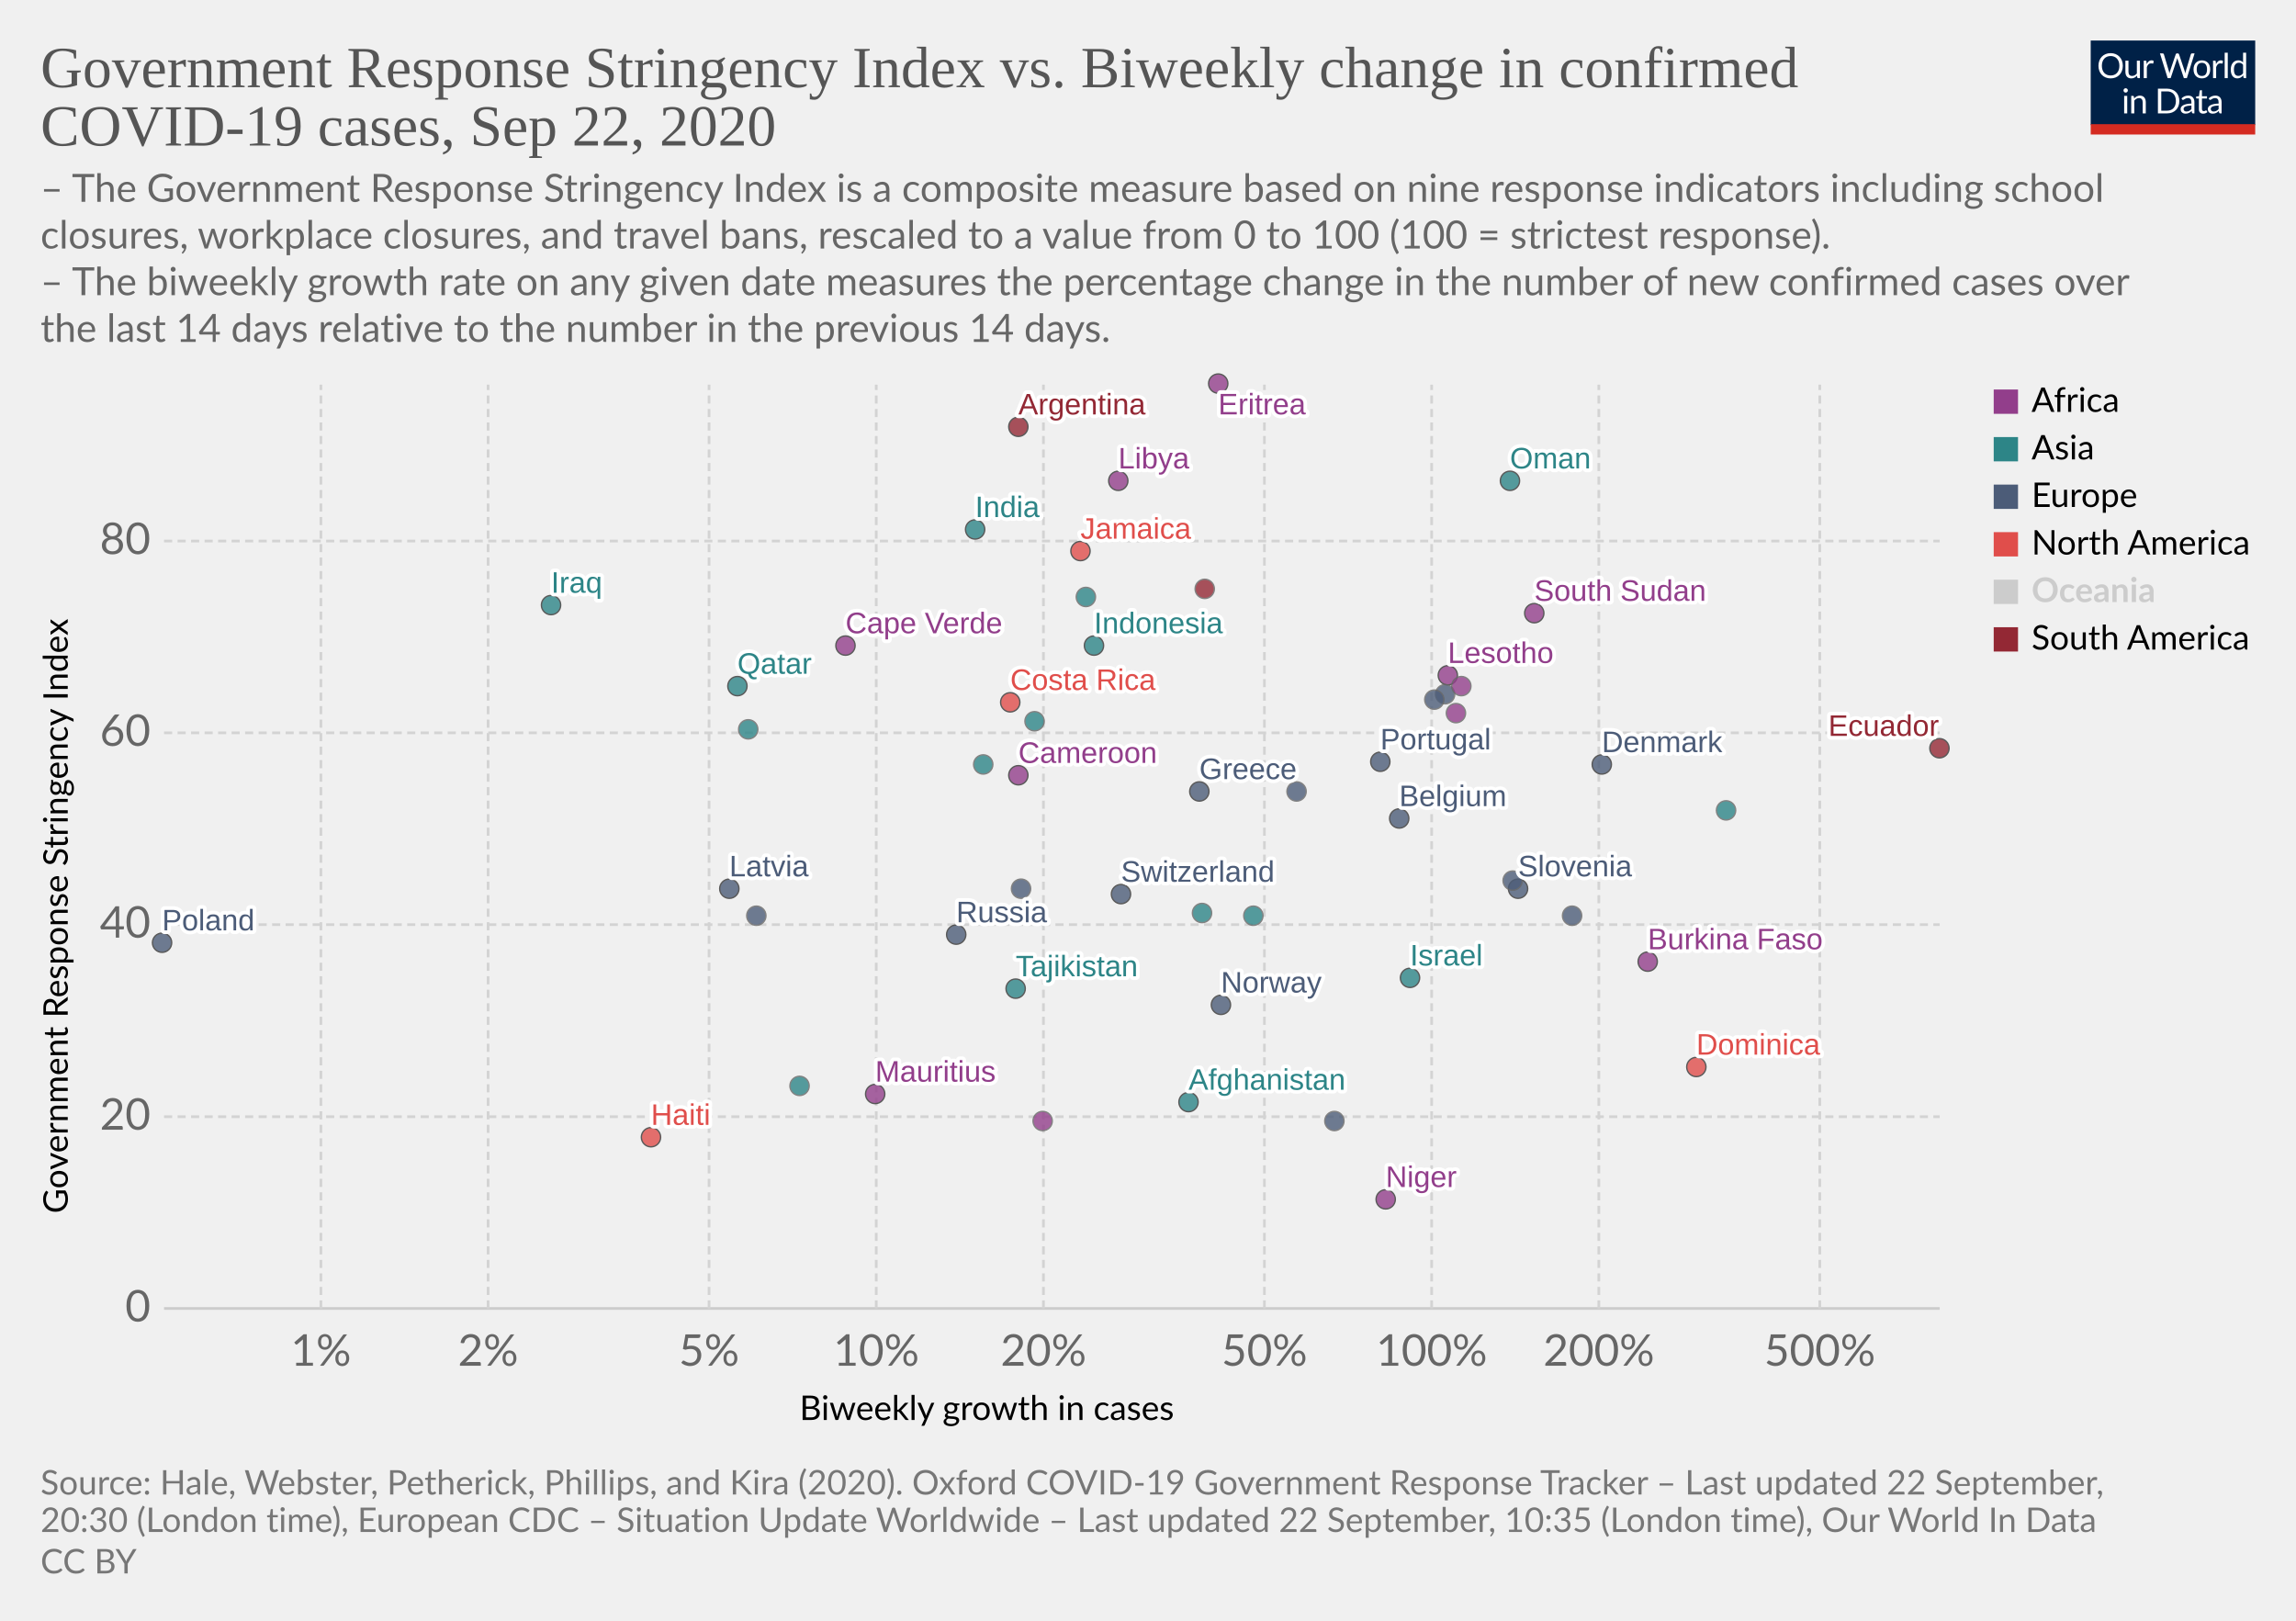
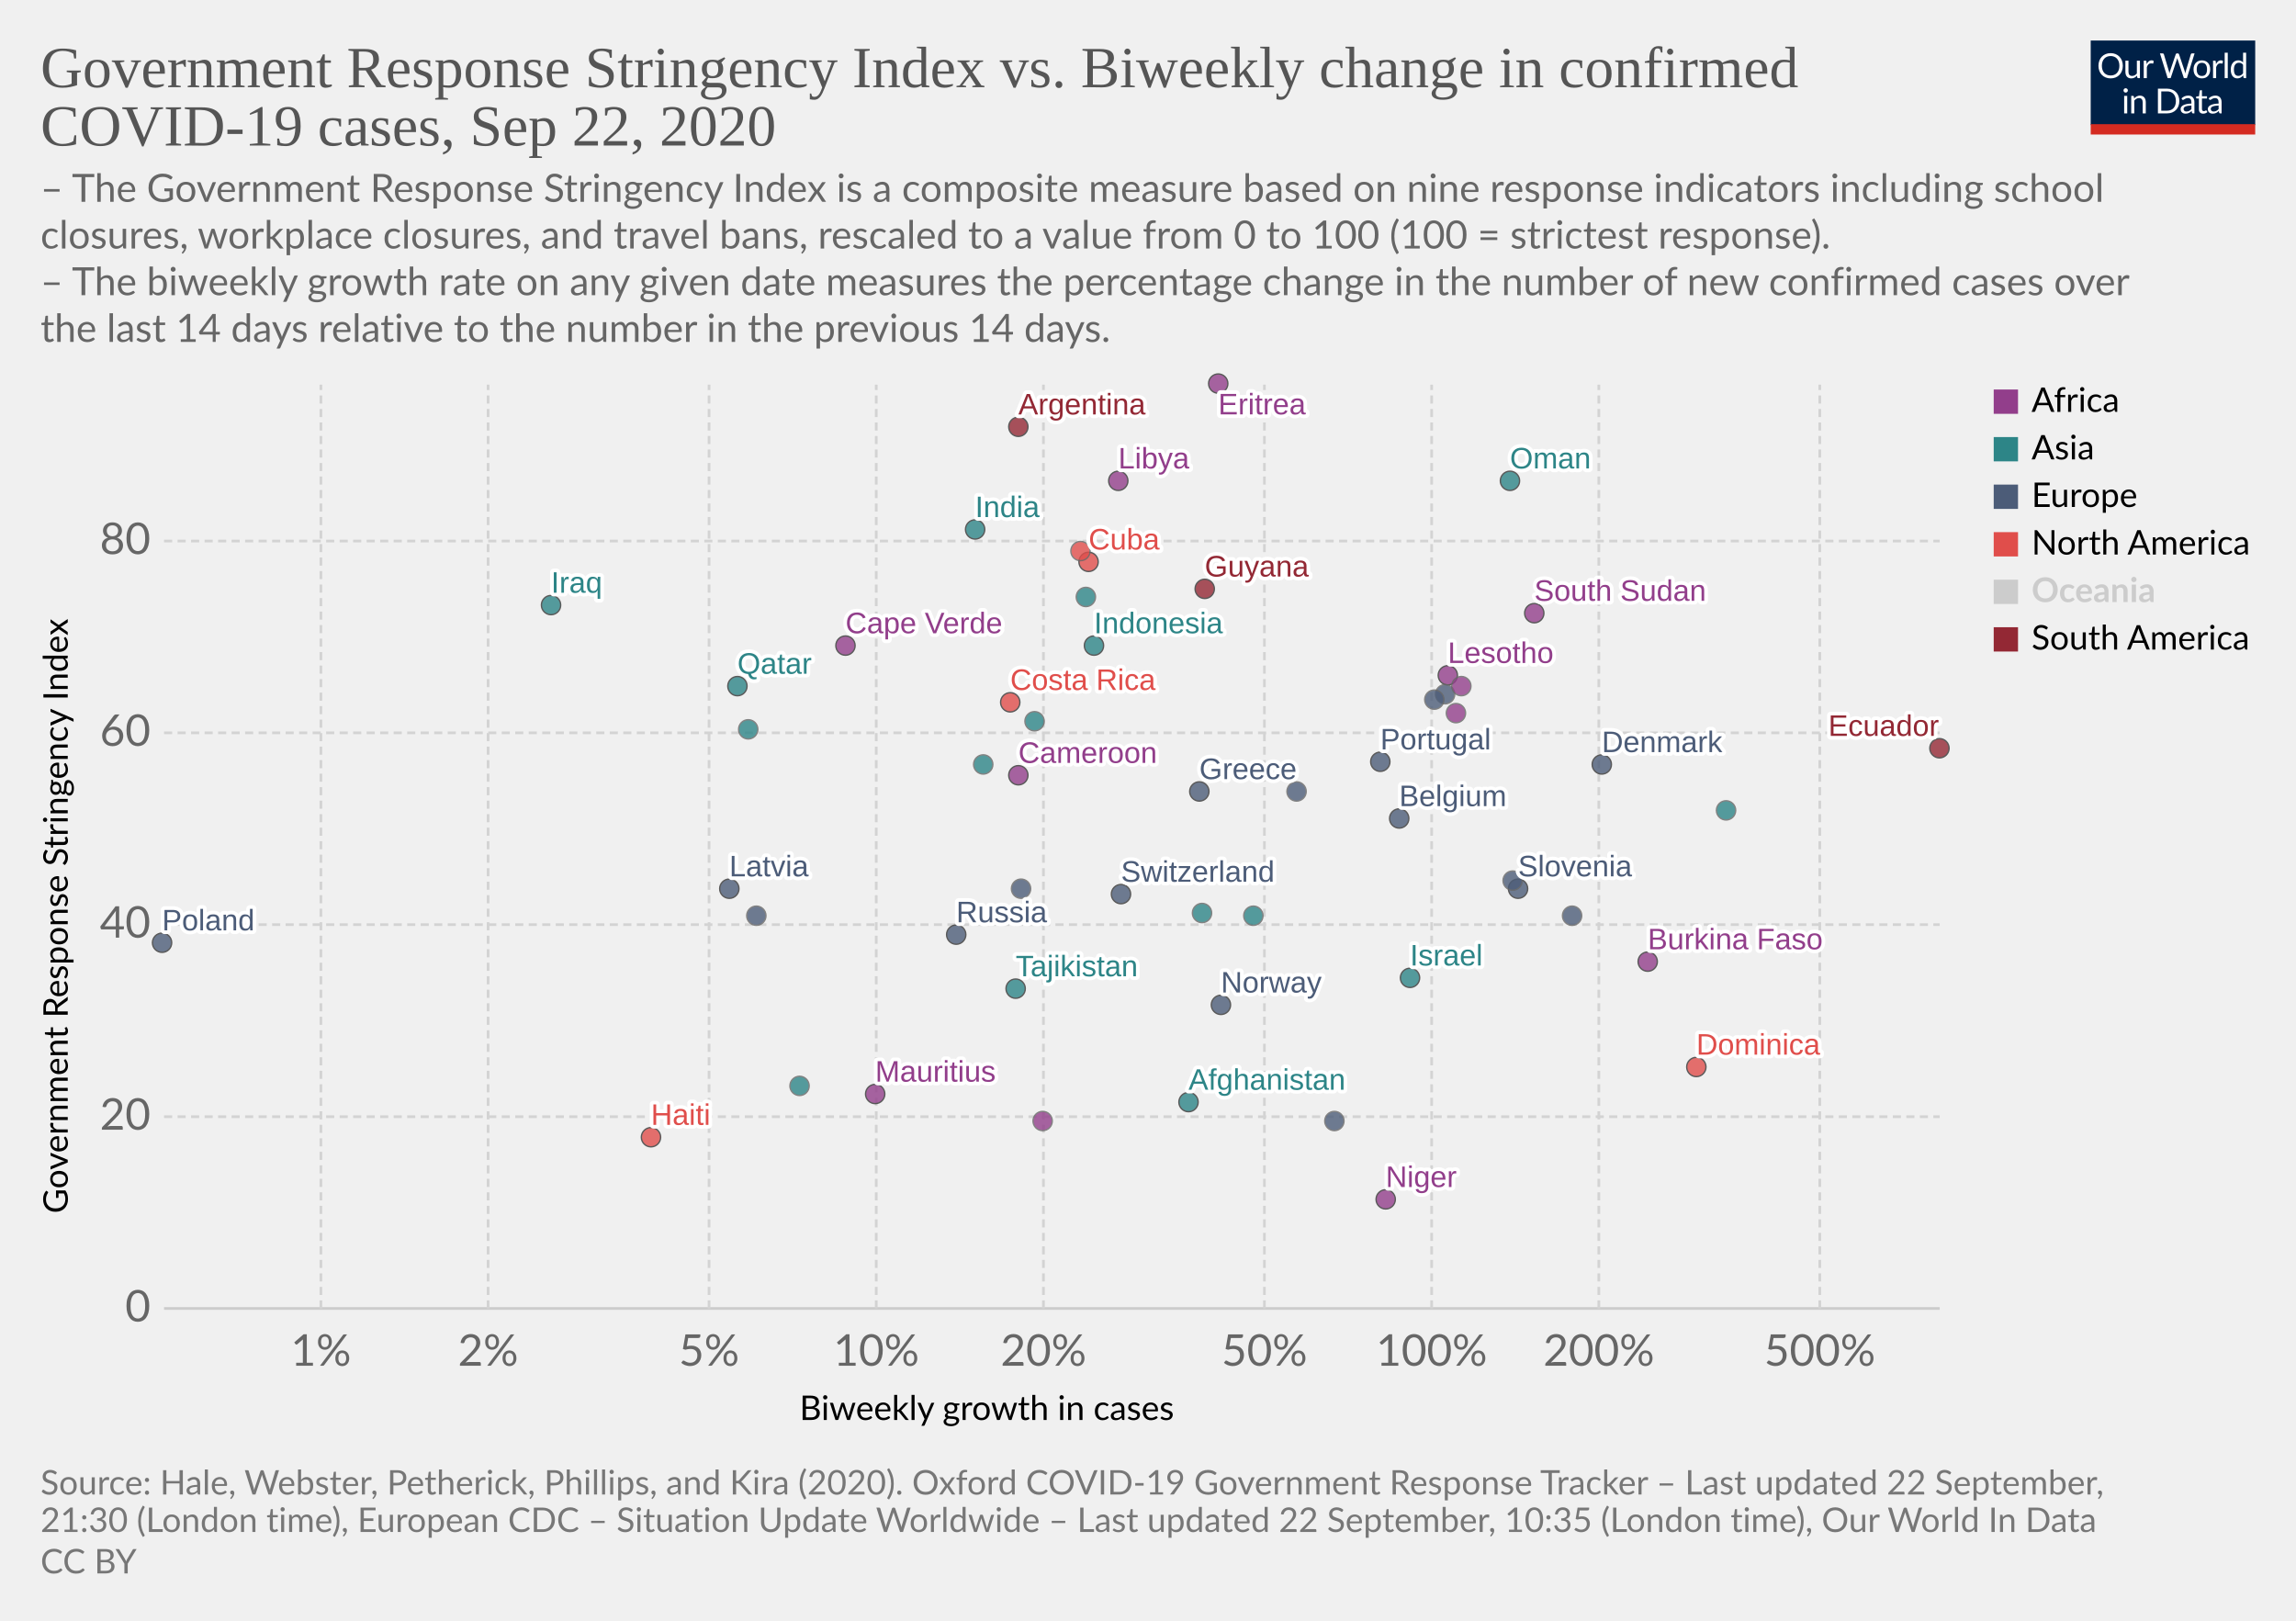
<svg xmlns="http://www.w3.org/2000/svg" version="1.1" style="background-color:#fff;-webkit-font-smoothing:antialiased" width="850" height="600" viewBox="0 0 850 600" font-family="Lato,'Helvetica Neue',Helvetica,Arial,sans-serif" font-size="18" text-rendering="optimizeLegibility">
  <g class="HeaderView">
    <g transform="matrix(.29 0 0 .29 774 15)">
      <svg width="210" height="120" viewBox="0 0 210 120" fill="none">
        <g clip-path="url(#clip0)">
          <path d="M0 0h210v107.89H0V0z" fill="#002147" />
          <path d="M40.98 32.25c0 2.36-.38 4.53-1.12 6.51a14.26 14.26 0 01-8.1 8.4c-1.9.78-4.02 1.17-6.34 1.17a16.6 16.6 0 01-6.33-1.17 14.31 14.31 0 01-8.08-8.4 18.29 18.29 0 01-1.12-6.51c0-2.36.38-4.53 1.12-6.5a14.32 14.32 0 018.07-8.44c1.92-.8 4.03-1.19 6.34-1.19 2.32 0 4.43.4 6.34 1.19 1.92.8 3.56 1.9 4.93 3.34a14.87 14.87 0 013.17 5.1 18.1 18.1 0 011.12 6.5zm-4.38 0c0-1.94-.26-3.68-.8-5.22a10.91 10.91 0 00-2.24-3.89 9.68 9.68 0 00-3.52-2.46 11.95 11.95 0 00-4.62-.86c-1.68 0-3.21.28-4.6.86a9.88 9.88 0 00-3.54 2.46 10.91 10.91 0 00-2.24 3.9c-.53 1.53-.8 3.27-.8 5.2 0 1.94.27 3.68.8 5.22a11.17 11.17 0 002.24 3.9 10.01 10.01 0 003.55 2.44c1.38.56 2.9.83 4.6.83 1.7 0 3.24-.27 4.61-.83a9.8 9.8 0 003.52-2.44 11.17 11.17 0 002.25-3.9c.53-1.54.8-3.28.8-5.21zm26.22-6.54V48H60.5c-.56 0-.9-.27-1.05-.81l-.31-2.4a12.45 12.45 0 01-3.26 2.6c-1.2.64-2.58.96-4.13.96-1.22 0-2.3-.2-3.24-.6a6.52 6.52 0 01-2.33-1.7 7.37 7.37 0 01-1.43-2.67c-.3-1.04-.46-2.2-.46-3.45V25.7h3.91v14.22c0 1.68.38 2.99 1.15 3.91.77.93 1.96 1.39 3.54 1.39 1.16 0 2.24-.27 3.23-.82a10.42 10.42 0 002.8-2.28V25.7h3.91zm8.61 4.47a9.94 9.94 0 012.6-3.56 5.64 5.64 0 013.76-1.3c.47 0 .92.05 1.34.15.44.1.83.27 1.17.49l-.3 2.92c-.09.37-.3.55-.66.55-.2 0-.5-.04-.9-.13a6.21 6.21 0 00-3.24.18c-.54.2-1.03.5-1.47.92-.42.4-.81.9-1.17 1.5-.33.58-.64 1.26-.92 2.02V48H67.7V25.71h2.25c.42 0 .72.08.88.25.16.16.27.44.33.83l.26 3.39zm61.16-13.7L122.75 48h-3.82l-7.99-24.05a21.95 21.95 0 01-.42-1.58 38.36 38.36 0 01-.44 1.58L102.05 48h-3.83L88.4 16.47h3.54c.38 0 .7.1.95.29.26.2.43.43.5.73l6.52 21.9c.1.4.2.83.28 1.28.1.46.2.94.29 1.46l.3-1.46c.12-.47.25-.9.38-1.27l7.41-21.91c.1-.25.26-.48.51-.69.27-.22.58-.33.95-.33h1.23c.38 0 .69.1.92.29.24.2.41.43.53.73l7.4 21.9a28.4 28.4 0 01.68 2.62 29.52 29.52 0 01.52-2.61l6.54-21.91c.07-.27.23-.5.48-.7.27-.21.58-.32.95-.32h3.32zm9.35 8.88c1.63 0 3.1.27 4.4.82a9.43 9.43 0 015.46 5.94c.5 1.4.74 2.98.74 4.73 0 1.76-.25 3.34-.74 4.75a9.43 9.43 0 01-5.46 5.92c-1.3.52-2.77.79-4.4.79-1.64 0-3.12-.27-4.44-.8a9.42 9.42 0 01-3.35-2.3c-.92-1-1.63-2.2-2.13-3.61-.49-1.41-.73-3-.73-4.75s.24-3.33.73-4.73c.5-1.43 1.2-2.64 2.13-3.63a9.4 9.4 0 013.35-2.31c1.32-.55 2.8-.82 4.44-.82zm0 19.89c2.2 0 3.84-.73 4.93-2.2 1.08-1.48 1.63-3.54 1.63-6.18 0-2.66-.55-4.72-1.63-6.2-1.09-1.49-2.73-2.23-4.93-2.23-1.12 0-2.09.2-2.93.57a5.7 5.7 0 00-2.06 1.65 7.5 7.5 0 00-1.24 2.67c-.26 1.04-.4 2.22-.4 3.54 0 2.64.55 4.7 1.64 6.18 1.1 1.47 2.76 2.2 4.99 2.2zm17.97-15.07a9.94 9.94 0 012.6-3.56 5.64 5.64 0 013.76-1.3c.47 0 .91.05 1.34.15.44.1.83.27 1.16.49l-.28 2.92c-.09.37-.31.55-.66.55-.2 0-.5-.04-.9-.13a6.2 6.2 0 00-3.24.18c-.54.2-1.03.5-1.47.92-.43.4-.82.9-1.17 1.5a13.1 13.1 0 00-.92 2.02V48h-3.94V25.71h2.24c.43 0 .72.08.88.25.17.16.28.44.33.83l.27 3.39zm15.04-14.59V48h-3.92V15.6h3.92zm19.55 15.43a6.22 6.22 0 00-2.38-2.05 6.7 6.7 0 00-2.86-.6c-2.07 0-3.66.75-4.77 2.23-1.12 1.48-1.68 3.6-1.68 6.33 0 1.46.13 2.7.38 3.74a7.29 7.29 0 001.1 2.56 4.35 4.35 0 001.78 1.45c.7.3 1.5.46 2.4.46 1.29 0 2.41-.3 3.36-.88a9.6 9.6 0 002.67-2.49V31.02zm3.91-15.43V48h-2.33c-.56 0-.9-.27-1.06-.81l-.35-2.71a12.13 12.13 0 01-3.25 2.77 8.28 8.28 0 01-4.23 1.06 7.31 7.31 0 01-6.14-2.9c-.73-.96-1.3-2.15-1.69-3.57a18.35 18.35 0 01.07-9.48 11.29 11.29 0 011.89-3.7 8.7 8.7 0 017.06-3.34 7.96 7.96 0 016.12 2.62V15.59h3.91zM46.61 70.71V93H42.7V70.71h3.91zm.84-7c0 .39-.08.75-.24 1.09a2.81 2.81 0 01-1.52 1.47 2.67 2.67 0 01-2.16 0 2.9 2.9 0 01-1.45-1.47 2.67 2.67 0 010-2.16c.15-.35.35-.65.6-.9.25-.27.53-.47.85-.62a2.67 2.67 0 012.16 0c.35.15.65.35.9.62.27.25.47.55.62.9.16.34.24.7.24 1.08zm7.97 10.24c.49-.54 1-1.04 1.54-1.48a9.85 9.85 0 013.66-1.84 8.96 8.96 0 015.43.35c.94.4 1.72.97 2.33 1.71a7.36 7.36 0 011.43 2.67c.32 1.04.49 2.19.49 3.45V93h-3.94V78.81c0-1.69-.4-3-1.17-3.92-.76-.93-1.93-1.4-3.5-1.4a6.6 6.6 0 00-3.25.83c-1 .56-1.92 1.31-2.77 2.27V93h-3.94V70.71h2.35c.56 0 .9.28 1.04.82l.3 2.42zm57.7 3.3c0 2.36-.37 4.5-1.11 6.44a14.3 14.3 0 01-3.17 4.98 14.1 14.1 0 01-4.93 3.2c-1.9.76-4.02 1.13-6.33 1.13H85.8V61.47h11.77c2.31 0 4.42.39 6.33 1.15a13.8 13.8 0 018.1 8.18 17.75 17.75 0 011.12 6.45zm-4.37 0c0-1.94-.26-3.67-.8-5.2a10.94 10.94 0 00-2.23-3.87 9.57 9.57 0 00-3.53-2.42 12.23 12.23 0 00-4.61-.83h-7.5v24.62h7.5c1.7 0 3.24-.28 4.61-.84a9.7 9.7 0 003.53-2.4 10.94 10.94 0 002.24-3.87c.53-1.53.8-3.26.8-5.2zm19.8 5.72c-1.8.06-3.34.2-4.62.44-1.26.22-2.3.51-3.1.88-.8.36-1.37.8-1.74 1.3-.35.5-.53 1.05-.53 1.67 0 .58.1 1.1.3 1.52a3 3 0 00.76 1.05c.34.27.73.46 1.17.6.45.11.94.17 1.45.17a7.28 7.28 0 003.5-.81 11.95 11.95 0 002.82-2.2v-4.62zm-12.65-9.11a12.73 12.73 0 013.98-2.66c1.43-.59 3-.88 4.73-.88 1.25 0 2.36.2 3.33.61a6.81 6.81 0 013.94 4.38c.33 1.04.5 2.19.5 3.43V93h-1.74a1.8 1.8 0 01-.88-.18c-.2-.13-.36-.38-.48-.74l-.44-2.12c-.59.55-1.16 1.03-1.72 1.46a9.48 9.48 0 01-3.74 1.7c-.69.15-1.46.23-2.3.23-.87 0-1.69-.12-2.45-.35a5.34 5.34 0 01-3.34-2.93 6.64 6.64 0 01-.49-2.64c0-.88.25-1.72.73-2.53a6.33 6.33 0 012.35-2.17c1.09-.63 2.5-1.15 4.25-1.54 1.75-.41 3.89-.65 6.42-.7v-1.75c0-1.73-.37-3.03-1.12-3.91-.75-.9-1.84-1.34-3.28-1.34-.97 0-1.78.12-2.44.37-.64.23-1.2.5-1.7.81l-1.23.82c-.33.23-.67.35-1 .35-.27 0-.5-.07-.69-.2a2.1 2.1 0 01-.48-.53l-.7-1.25zm27.67 19.5c-1.76 0-3.12-.5-4.07-1.48-.94-.98-1.41-2.4-1.41-4.25V74h-2.68a.9.9 0 01-.6-.2c-.16-.14-.24-.36-.24-.66v-1.56l3.65-.46.9-6.89a.9.9 0 01.29-.52.88.88 0 01.62-.22H142v7.67h6.44V74H142v13.38c0 .94.22 1.63.68 2.09.45.45 1.04.68 1.76.68a3.21 3.21 0 001.85-.53l.55-.35c.16-.12.3-.18.41-.18.2 0 .4.13.55.38l1.15 1.87a7.45 7.45 0 01-2.44 1.5c-.96.35-1.94.52-2.95.52zm19.68-10.4c-1.8.07-3.34.21-4.62.45-1.26.22-2.3.51-3.1.88-.8.36-1.37.8-1.74 1.3-.35.5-.53 1.05-.53 1.67 0 .58.1 1.1.3 1.52.18.42.44.77.76 1.05.34.27.73.46 1.17.6.45.11.94.17 1.45.17a7.3 7.3 0 003.5-.81 12.04 12.04 0 002.82-2.2v-4.62zm-12.65-9.1a12.72 12.72 0 013.99-2.66c1.42-.59 3-.88 4.72-.88 1.25 0 2.36.2 3.33.61a6.81 6.81 0 013.94 4.38c.33 1.04.5 2.19.5 3.43V93h-1.74a1.8 1.8 0 01-.88-.18c-.2-.13-.36-.38-.48-.74l-.44-2.12c-.59.55-1.16 1.03-1.72 1.46a9.48 9.48 0 01-3.74 1.7c-.69.15-1.46.23-2.3.23-.87 0-1.69-.12-2.45-.35a5.33 5.33 0 01-3.34-2.93 6.62 6.62 0 01-.49-2.64c0-.88.25-1.72.73-2.53a6.33 6.33 0 012.35-2.17c1.09-.63 2.5-1.15 4.25-1.54a31.2 31.2 0 016.42-.7v-1.75c0-1.73-.37-3.03-1.12-3.91-.75-.9-1.84-1.34-3.28-1.34-.97 0-1.78.12-2.44.37-.64.23-1.2.5-1.7.81-.46.3-.87.57-1.22.82-.34.23-.68.35-1.02.35-.26 0-.49-.07-.68-.2a1.88 1.88 0 01-.48-.53l-.7-1.25z" fill="#fff" />
          <path fill="#D42B21" d="M0 106.79h210V120H0z" />
        </g>
        <defs>
          <clipPath id="clip0">
            <path fill="#fff" d="M0 0h210v120H0z" />
          </clipPath>
        </defs>
      </svg>
    </g>
    <a href="https://ourworldindata.org/grapher/government-response-stringency-index-vs-biweekly-change-in-confirmed-covid-19-cases?time=latest" target="_blank" font-family="&quot;Playfair Display&quot;,Georgia,&quot;Times New Roman&quot;,serif">
      <text font-size="21.6" x="15" y="32.3" fill="#555">
        <tspan x="15" y="32.28">Government Response Stringency Index vs. Biweekly change in confirmed</tspan>
        <tspan x="15" y="53.88">COVID-19 cases, Sep 22, 2020</tspan>
      </text>
    </a>
    <text font-size="14.4" x="15" y="74.7" fill="#666">
      <tspan x="15" y="74.72">– The Government Response Stringency Index is a composite measure based on nine response indicators including school</tspan>
      <tspan x="15" y="92">closures, workplace closures, and travel bans, rescaled to a value from 0 to 100 (100 = strictest response).</tspan>
      <tspan x="15" y="109.28"> – The biweekly growth rate on any given date measures the percentage change in the number of new confirmed cases over</tspan>
      <tspan x="15" y="126.56">the last 14 days relative to the number in the previous 14 days.</tspan>
    </text>
  </g>
  <g class="ScatterPlot">
    <g class="DualAxisView">
      <g class="HorizontalAxis">
        <text font-size="12.6" x="296" y="525.7">
          <tspan x="295.99" y="525.68">Biweekly growth in cases</tspan>
        </text>
        <text x="118.8" y="505.6" fill="#666" text-anchor="middle" font-size="16.2">1%</text>
        <text x="180.7" y="505.6" fill="#666" text-anchor="middle" font-size="16.2">2%</text>
        <text x="262.5" y="505.6" fill="#666" text-anchor="middle" font-size="16.2">5%</text>
        <text x="324.4" y="505.6" fill="#666" text-anchor="middle" font-size="16.2">10%</text>
        <text x="386.3" y="505.6" fill="#666" text-anchor="middle" font-size="16.2">20%</text>
        <text x="468.1" y="505.6" fill="#666" text-anchor="middle" font-size="16.2">50%</text>
        <text x="530" y="505.6" fill="#666" text-anchor="middle" font-size="16.2">100%</text>
        <text x="591.9" y="505.6" fill="#666" text-anchor="middle" font-size="16.2">200%</text>
        <text x="673.7" y="505.6" fill="#666" text-anchor="middle" font-size="16.2">500%</text>
      </g>
      <g class="VerticalAxis">
        <text font-size="12.6" x="-449.2" y="25.1" transform="rotate(-90)">
          <tspan x="-449.2" y="25.08">Government Response Stringency Index</tspan>
        </text>
        <text x="55.74" y="484.4" fill="#666" dominant-baseline="middle" text-anchor="end" font-size="16.2">0</text>
        <text x="55.74" y="413.4" fill="#666" dominant-baseline="middle" text-anchor="end" font-size="16.2">20</text>
        <text x="55.74" y="342.3" fill="#666" dominant-baseline="middle" text-anchor="end" font-size="16.2">40</text>
        <text x="55.74" y="271.3" fill="#666" dominant-baseline="middle" text-anchor="end" font-size="16.2">60</text>
        <text x="55.74" y="200.3" fill="#666" dominant-baseline="middle" text-anchor="end" font-size="16.2">80</text>
      </g>
      <g class="AxisGridLines horizontalLines">
        <path stroke="#ccc" d="M60.74 484.4h657.35" />
        <path stroke="#d3d3d3" stroke-dasharray="3,2" d="M60.74 413.4h657.35M60.74 342.3h657.35M60.74 271.3h657.35M60.74 200.3h657.35" />
      </g>
      <g class="AxisGridLines verticalLines" stroke="#d3d3d3" stroke-dasharray="3,2">
        <path d="M118.8 484.4v-342M180.7 484.4v-342M262.5 484.4v-342M324.4 484.4v-342M386.3 484.4v-342M468.1 484.4v-342M530 484.4v-342M591.9 484.4v-342M673.7 484.4v-342" />
      </g>
    </g>
    <g class="PointsWithLabels clickable" clip-path="url(#a)" font-family="Arial, sans-serif">
      <path fill="rgba(255,255,255,0)" d="M60.74 142.4h657.35v342H60.74z" />
      <defs>
        <clipPath id="a">
          <path d="M50.74 132.4h677.35v362H50.74z" />
        </clipPath>
      </defs>
      <g class="key-Afghanistan_0">
        <circle cx="440" cy="408" r="3.57" fill="#2D8587" opacity=".8" stroke="#333" stroke-width=".5" />
      </g>
      <g class="key-Argentina_0">
        <circle cx="377" cy="158" r="3.57" fill="#932834" opacity=".8" stroke="#333" stroke-width=".5" />
      </g>
      <g class="key-Belgium_0">
        <circle cx="518" cy="303" r="3.57" fill="#4C5C78" opacity=".8" stroke="#333" stroke-width=".5" />
      </g>
      <g class="key-Switzerland_0">
        <circle cx="415" cy="331" r="3.57" fill="#4C5C78" opacity=".8" stroke="#333" stroke-width=".5" />
      </g>
      <g class="key-Costa-Rica_0">
        <circle cx="374" cy="260" r="3.57" fill="#E04E4B" opacity=".8" stroke="#333" stroke-width=".5" />
      </g>
      <g class="key-Lesotho_0">
        <circle cx="536" cy="250" r="3.57" fill="#923E8B" opacity=".8" stroke="#333" stroke-width=".5" />
      </g>
      <g class="key-Latvia_0">
        <circle cx="270" cy="329" r="3.57" fill="#4C5C78" opacity=".8" stroke="#333" stroke-width=".5" />
      </g>
      <g class="key-Bosnia-and-Herzegovina_0">
        <circle cx="280" cy="339" r="3.57" fill="#4C5C78" opacity=".8" stroke="#666" stroke-width=".5" />
      </g>
      <g class="key-Cameroon_0">
        <circle cx="377" cy="287" r="3.57" fill="#923E8B" opacity=".8" stroke="#333" stroke-width=".5" />
      </g>
      <g class="key-Albania_0">
        <circle cx="378" cy="329" r="3.57" fill="#4C5C78" opacity=".8" stroke="#666" stroke-width=".5" />
      </g>
      <g class="key-Cyprus_0">
        <circle cx="480" cy="293" r="3.57" fill="#4C5C78" opacity=".8" stroke="#666" stroke-width=".5" />
      </g>
      <g class="key-Burkina-Faso_0">
        <circle cx="610" cy="356" r="3.57" fill="#923E8B" opacity=".8" stroke="#333" stroke-width=".5" />
      </g>
+       <g class="key-Cuba_0">
+         <circle cx="403" cy="208" r="3.57" fill="#E04E4B" opacity=".8" stroke="#333" stroke-width=".5" />
+       </g>
      <g class="key-Jamaica_0">
-         <circle cx="400" cy="204" r="3.57" fill="#E04E4B" opacity=".8" stroke="#333" stroke-width=".5" />
+         <circle cx="400" cy="204" r="3.57" fill="#E04E4B" opacity=".8" stroke="#666" stroke-width=".5" />
      </g>
      <g class="key-Denmark_0">
        <circle cx="593" cy="283" r="3.57" fill="#4C5C78" opacity=".8" stroke="#333" stroke-width=".5" />
      </g>
      <g class="key-Ecuador_0">
        <circle cx="718" cy="277" r="3.57" fill="#932834" opacity=".8" stroke="#333" stroke-width=".5" />
      </g>
      <g class="key-United-Kingdom_0">
        <circle cx="535" cy="257" r="3.57" fill="#4C5C78" opacity=".8" stroke="#666" stroke-width=".5" />
      </g>
      <g class="key-Greece_0">
        <circle cx="444" cy="293" r="3.57" fill="#4C5C78" opacity=".8" stroke="#333" stroke-width=".5" />
      </g>
      <g class="key-Guyana_0">
-         <circle cx="446" cy="218" r="3.57" fill="#932834" opacity=".8" stroke="#666" stroke-width=".5" />
+         <circle cx="446" cy="218" r="3.57" fill="#932834" opacity=".8" stroke="#333" stroke-width=".5" />
      </g>
      <g class="key-Hungary_0">
        <circle cx="582" cy="339" r="3.57" fill="#4C5C78" opacity=".8" stroke="#666" stroke-width=".5" />
      </g>
      <g class="key-Indonesia_0">
        <circle cx="405" cy="239" r="3.57" fill="#2D8587" opacity=".8" stroke="#333" stroke-width=".5" />
      </g>
      <g class="key-India_0">
        <circle cx="361" cy="196" r="3.57" fill="#2D8587" opacity=".8" stroke="#333" stroke-width=".5" />
      </g>
      <g class="key-Ireland_0">
        <circle cx="531" cy="259" r="3.57" fill="#4C5C78" opacity=".8" stroke="#666" stroke-width=".5" />
      </g>
      <g class="key-Iraq_0">
        <circle cx="204" cy="224" r="3.57" fill="#2D8587" opacity=".8" stroke="#333" stroke-width=".5" />
      </g>
      <g class="key-Philippines_0">
        <circle cx="364" cy="283" r="3.57" fill="#2D8587" opacity=".8" stroke="#666" stroke-width=".5" />
      </g>
      <g class="key-Poland_0">
        <circle cx="60" cy="349" r="3.57" fill="#4C5C78" opacity=".8" stroke="#333" stroke-width=".5" />
      </g>
      <g class="key-Portugal_0">
        <circle cx="511" cy="282" r="3.57" fill="#4C5C78" opacity=".8" stroke="#333" stroke-width=".5" />
      </g>
      <g class="key-Qatar_0">
        <circle cx="273" cy="254" r="3.57" fill="#2D8587" opacity=".8" stroke="#333" stroke-width=".5" />
      </g>
      <g class="key-Russia_0">
        <circle cx="354" cy="346" r="3.57" fill="#4C5C78" opacity=".8" stroke="#333" stroke-width=".5" />
      </g>
      <g class="key-Slovenia_0">
        <circle cx="562" cy="329" r="3.57" fill="#4C5C78" opacity=".8" stroke="#333" stroke-width=".5" />
      </g>
      <g class="key-Thailand_0">
        <circle cx="464" cy="339" r="3.57" fill="#2D8587" opacity=".8" stroke="#666" stroke-width=".5" />
      </g>
      <g class="key-Haiti_0">
        <circle cx="241" cy="421" r="3.57" fill="#E04E4B" opacity=".8" stroke="#333" stroke-width=".5" />
      </g>
      <g class="key-Mauritius_0">
        <circle cx="324" cy="405" r="3.57" fill="#923E8B" opacity=".8" stroke="#333" stroke-width=".5" />
      </g>
      <g class="key-Chad_0">
        <circle cx="541" cy="254" r="3.57" fill="#923E8B" opacity=".8" stroke="#666" stroke-width=".5" />
      </g>
      <g class="key-Cape-Verde_0">
        <circle cx="313" cy="239" r="3.57" fill="#923E8B" opacity=".8" stroke="#333" stroke-width=".5" />
      </g>
      <g class="key-Niger_0">
        <circle cx="513" cy="444" r="3.57" fill="#923E8B" opacity=".8" stroke="#333" stroke-width=".5" />
      </g>
      <g class="key-Eritrea_0">
        <circle cx="451" cy="142" r="3.57" fill="#923E8B" opacity=".8" stroke="#333" stroke-width=".5" />
      </g>
      <g class="key-Dominica_0">
        <circle cx="628" cy="395" r="3.57" fill="#E04E4B" opacity=".8" stroke="#333" stroke-width=".5" />
      </g>
      <g class="key-Mozambique_0">
        <circle cx="539" cy="264" r="3.57" fill="#923E8B" opacity=".8" stroke="#666" stroke-width=".5" />
      </g>
      <g class="key-Libya_0">
        <circle cx="414" cy="178" r="3.57" fill="#923E8B" opacity=".8" stroke="#333" stroke-width=".5" />
      </g>
      <g class="key-South-Sudan_0">
        <circle cx="568" cy="227" r="3.57" fill="#923E8B" opacity=".8" stroke="#333" stroke-width=".5" />
      </g>
      <g class="key-Israel_0">
        <circle cx="522" cy="362" r="3.57" fill="#2D8587" opacity=".8" stroke="#333" stroke-width=".5" />
      </g>
      <g class="key-Lebanon_0">
        <circle cx="383" cy="267" r="3.57" fill="#2D8587" opacity=".8" stroke="#666" stroke-width=".5" />
      </g>
      <g class="key-Sri-Lanka_0">
        <circle cx="296" cy="402" r="3.57" fill="#2D8587" opacity=".8" stroke="#666" stroke-width=".5" />
      </g>
      <g class="key-Lithuania_0">
        <circle cx="494" cy="415" r="3.57" fill="#4C5C78" opacity=".8" stroke="#666" stroke-width=".5" />
      </g>
      <g class="key-Malaysia_0">
        <circle cx="639" cy="300" r="3.57" fill="#2D8587" opacity=".8" stroke="#666" stroke-width=".5" />
      </g>
      <g class="key-Netherlands_0">
        <circle cx="560" cy="326" r="3.57" fill="#4C5C78" opacity=".8" stroke="#666" stroke-width=".5" />
      </g>
      <g class="key-Norway_0">
        <circle cx="452" cy="372" r="3.57" fill="#4C5C78" opacity=".8" stroke="#333" stroke-width=".5" />
      </g>
      <g class="key-Nepal_0">
        <circle cx="402" cy="221" r="3.57" fill="#2D8587" opacity=".8" stroke="#666" stroke-width=".5" />
      </g>
      <g class="key-Oman_0">
        <circle cx="559" cy="178" r="3.57" fill="#2D8587" opacity=".8" stroke="#333" stroke-width=".5" />
      </g>
      <g class="key-Pakistan_0">
        <circle cx="445" cy="338" r="3.57" fill="#2D8587" opacity=".8" stroke="#666" stroke-width=".5" />
      </g>
      <g class="key-Turkey_0">
        <circle cx="277" cy="270" r="3.57" fill="#2D8587" opacity=".8" stroke="#666" stroke-width=".5" />
      </g>
      <g class="key-Seychelles_0">
        <circle cx="386" cy="415" r="3.57" fill="#923E8B" opacity=".8" stroke="#666" stroke-width=".5" />
      </g>
      <g class="key-Tajikistan_0">
        <circle cx="376" cy="366" r="3.57" fill="#2D8587" opacity=".8" stroke="#333" stroke-width=".5" />
      </g>
      <g class="backgroundLabels" fill="#333" font-size="11" font-weight="400">
        <text x="440" y="403.43" fill="#fff" stroke="#fff" stroke-linecap="round" stroke-linejoin="round" stroke-width=".25em">Afghanistan</text>
        <text x="440" y="403.43" fill="#2D8587">Afghanistan</text>
        <text x="377" y="153.43" fill="#fff" stroke="#fff" stroke-linecap="round" stroke-linejoin="round" stroke-width=".25em">Argentina</text>
        <text x="377" y="153.43" fill="#932834">Argentina</text>
        <text x="518" y="298.43" fill="#fff" stroke="#fff" stroke-linecap="round" stroke-linejoin="round" stroke-width=".25em">Belgium</text>
        <text x="518" y="298.43" fill="#4C5C78">Belgium</text>
        <text x="415" y="326.43" fill="#fff" stroke="#fff" stroke-linecap="round" stroke-linejoin="round" stroke-width=".25em">Switzerland</text>
        <text x="415" y="326.43" fill="#4C5C78">Switzerland</text>
        <text x="374" y="255.43" fill="#fff" stroke="#fff" stroke-linecap="round" stroke-linejoin="round" stroke-width=".25em">Costa Rica</text>
        <text x="374" y="255.43" fill="#E04E4B">Costa Rica</text>
        <text x="536" y="245.43" fill="#fff" stroke="#fff" stroke-linecap="round" stroke-linejoin="round" stroke-width=".25em">Lesotho</text>
        <text x="536" y="245.43" fill="#923E8B">Lesotho</text>
        <text x="270" y="324.43" fill="#fff" stroke="#fff" stroke-linecap="round" stroke-linejoin="round" stroke-width=".25em">Latvia</text>
        <text x="270" y="324.43" fill="#4C5C78">Latvia</text>
        <text x="377" y="282.43" fill="#fff" stroke="#fff" stroke-linecap="round" stroke-linejoin="round" stroke-width=".25em">Cameroon</text>
        <text x="377" y="282.43" fill="#923E8B">Cameroon</text>
        <text x="610" y="351.43" fill="#fff" stroke="#fff" stroke-linecap="round" stroke-linejoin="round" stroke-width=".25em">Burkina Faso</text>
        <text x="610" y="351.43" fill="#923E8B">Burkina Faso</text>
-         <text x="400" y="199.43" fill="#fff" stroke="#fff" stroke-linecap="round" stroke-linejoin="round" stroke-width=".25em">Jamaica</text>
-         <text x="400" y="199.43" fill="#E04E4B">Jamaica</text>
+         <text x="403" y="203.43" fill="#fff" stroke="#fff" stroke-linecap="round" stroke-linejoin="round" stroke-width=".25em">Cuba</text>
+         <text x="403" y="203.43" fill="#E04E4B">Cuba</text>
        <text x="593" y="278.43" fill="#fff" stroke="#fff" stroke-linecap="round" stroke-linejoin="round" stroke-width=".25em">Denmark</text>
        <text x="593" y="278.43" fill="#4C5C78">Denmark</text>
        <text x="676.86" y="272.43" fill="#fff" stroke="#fff" stroke-linecap="round" stroke-linejoin="round" stroke-width=".25em">Ecuador</text>
        <text x="676.86" y="272.43" fill="#932834">Ecuador</text>
        <text x="444" y="288.43" fill="#fff" stroke="#fff" stroke-linecap="round" stroke-linejoin="round" stroke-width=".25em">Greece</text>
        <text x="444" y="288.43" fill="#4C5C78">Greece</text>
+         <text x="446" y="213.43" fill="#fff" stroke="#fff" stroke-linecap="round" stroke-linejoin="round" stroke-width=".25em">Guyana</text>
+         <text x="446" y="213.43" fill="#932834">Guyana</text>
        <text x="405" y="234.43" fill="#fff" stroke="#fff" stroke-linecap="round" stroke-linejoin="round" stroke-width=".25em">Indonesia</text>
        <text x="405" y="234.43" fill="#2D8587">Indonesia</text>
        <text x="361" y="191.43" fill="#fff" stroke="#fff" stroke-linecap="round" stroke-linejoin="round" stroke-width=".25em">India</text>
        <text x="361" y="191.43" fill="#2D8587">India</text>
        <text x="204" y="219.43" fill="#fff" stroke="#fff" stroke-linecap="round" stroke-linejoin="round" stroke-width=".25em">Iraq</text>
        <text x="204" y="219.43" fill="#2D8587">Iraq</text>
        <text x="60" y="344.43" fill="#fff" stroke="#fff" stroke-linecap="round" stroke-linejoin="round" stroke-width=".25em">Poland</text>
        <text x="60" y="344.43" fill="#4C5C78">Poland</text>
        <text x="511" y="277.43" fill="#fff" stroke="#fff" stroke-linecap="round" stroke-linejoin="round" stroke-width=".25em">Portugal</text>
        <text x="511" y="277.43" fill="#4C5C78">Portugal</text>
        <text x="273" y="249.43" fill="#fff" stroke="#fff" stroke-linecap="round" stroke-linejoin="round" stroke-width=".25em">Qatar</text>
        <text x="273" y="249.43" fill="#2D8587">Qatar</text>
        <text x="354" y="341.43" fill="#fff" stroke="#fff" stroke-linecap="round" stroke-linejoin="round" stroke-width=".25em">Russia</text>
        <text x="354" y="341.43" fill="#4C5C78">Russia</text>
        <text x="562" y="324.43" fill="#fff" stroke="#fff" stroke-linecap="round" stroke-linejoin="round" stroke-width=".25em">Slovenia</text>
        <text x="562" y="324.43" fill="#4C5C78">Slovenia</text>
        <text x="241" y="416.43" fill="#fff" stroke="#fff" stroke-linecap="round" stroke-linejoin="round" stroke-width=".25em">Haiti</text>
        <text x="241" y="416.43" fill="#E04E4B">Haiti</text>
        <text x="324" y="400.43" fill="#fff" stroke="#fff" stroke-linecap="round" stroke-linejoin="round" stroke-width=".25em">Mauritius</text>
        <text x="324" y="400.43" fill="#923E8B">Mauritius</text>
        <text x="313" y="234.43" fill="#fff" stroke="#fff" stroke-linecap="round" stroke-linejoin="round" stroke-width=".25em">Cape Verde</text>
        <text x="313" y="234.43" fill="#923E8B">Cape Verde</text>
        <text x="513" y="439.43" fill="#fff" stroke="#fff" stroke-linecap="round" stroke-linejoin="round" stroke-width=".25em">Niger</text>
        <text x="513" y="439.43" fill="#923E8B">Niger</text>
        <text x="451" y="153.4" fill="#fff" stroke="#fff" stroke-linecap="round" stroke-linejoin="round" stroke-width=".25em">Eritrea</text>
        <text x="451" y="153.4" fill="#923E8B">Eritrea</text>
        <text x="628" y="390.43" fill="#fff" stroke="#fff" stroke-linecap="round" stroke-linejoin="round" stroke-width=".25em">Dominica</text>
        <text x="628" y="390.43" fill="#E04E4B">Dominica</text>
        <text x="414" y="173.43" fill="#fff" stroke="#fff" stroke-linecap="round" stroke-linejoin="round" stroke-width=".25em">Libya</text>
        <text x="414" y="173.43" fill="#923E8B">Libya</text>
        <text x="568" y="222.43" fill="#fff" stroke="#fff" stroke-linecap="round" stroke-linejoin="round" stroke-width=".25em">South Sudan</text>
        <text x="568" y="222.43" fill="#923E8B">South Sudan</text>
        <text x="522" y="357.43" fill="#fff" stroke="#fff" stroke-linecap="round" stroke-linejoin="round" stroke-width=".25em">Israel</text>
        <text x="522" y="357.43" fill="#2D8587">Israel</text>
        <text x="452" y="367.43" fill="#fff" stroke="#fff" stroke-linecap="round" stroke-linejoin="round" stroke-width=".25em">Norway</text>
        <text x="452" y="367.43" fill="#4C5C78">Norway</text>
        <text x="559" y="173.43" fill="#fff" stroke="#fff" stroke-linecap="round" stroke-linejoin="round" stroke-width=".25em">Oman</text>
        <text x="559" y="173.43" fill="#2D8587">Oman</text>
        <text x="376" y="361.43" fill="#fff" stroke="#fff" stroke-linecap="round" stroke-linejoin="round" stroke-width=".25em">Tajikistan</text>
        <text x="376" y="361.43" fill="#2D8587">Tajikistan</text>
      </g>
    </g>
    <g class="ScatterColorLegend clickable" cursor="pointer">
      <g class="legendMark">
        <path fill="#923E8B" d="M738.09 144.2h9v9h-9z" />
        <text font-size="12.6" x="752.1" y="152.5">
          <tspan x="752.09" y="152.48">Africa</tspan>
        </text>
      </g>
      <g class="legendMark">
        <path fill="#2D8587" d="M738.09 161.8h9v9h-9z" />
        <text font-size="12.6" x="752.1" y="170.1">
          <tspan x="752.09" y="170.08">Asia</tspan>
        </text>
      </g>
      <g class="legendMark">
        <path fill="#4C5C78" d="M738.09 179.4h9v9h-9z" />
        <text font-size="12.6" x="752.1" y="187.7">
          <tspan x="752.09" y="187.68">Europe</tspan>
        </text>
      </g>
      <g class="legendMark">
        <path fill="#E04E4B" d="M738.09 197h9v9h-9z" />
        <text font-size="12.6" x="752.1" y="205.3">
          <tspan x="752.09" y="205.28">North America</tspan>
        </text>
      </g>
      <g class="legendMark" fill="#ccc">
        <path d="M738.09 214.6h9v9h-9z" />
        <text font-size="12.6" x="752.1" y="222.9" font-weight="700">
          <tspan x="752.09" y="222.88">Oceania</tspan>
        </text>
      </g>
      <g class="legendMark">
        <path fill="#932834" d="M738.09 232.2h9v9h-9z" />
        <text font-size="12.6" x="752.1" y="240.5">
          <tspan x="752.09" y="240.48">South America</tspan>
        </text>
      </g>
    </g>
  </g>
  <g class="SourcesFooter" fill="#777">
    <g class="clickable" fill="#777">
      <text font-size="12.6" x="15" y="553.3">
        <tspan x="15" y="553.28">Source: Hale, Webster, Petherick, Phillips, and Kira (2020). Oxford COVID-19 Government Response Tracker – Last updated 22 September,</tspan>
-         <tspan x="15" y="567.14">20:30 (London time), European CDC – Situation Update Worldwide – Last updated 22 September, 10:35 (London time), Our World In Data</tspan>
+         <tspan x="15" y="567.14">21:30 (London time), European CDC – Situation Update Worldwide – Last updated 22 September, 10:35 (London time), Our World In Data</tspan>
      </text>
    </g>
    <text font-size="12.6" x="15" y="582.5">
      <tspan x="15" y="582.48">
        <a class="cclogo" href="http://creativecommons.org/licenses/by/4.0/deed.en_US" target="_blank" fill="#777">CC BY</a>
      </tspan>
    </text>
  </g>
</svg>
